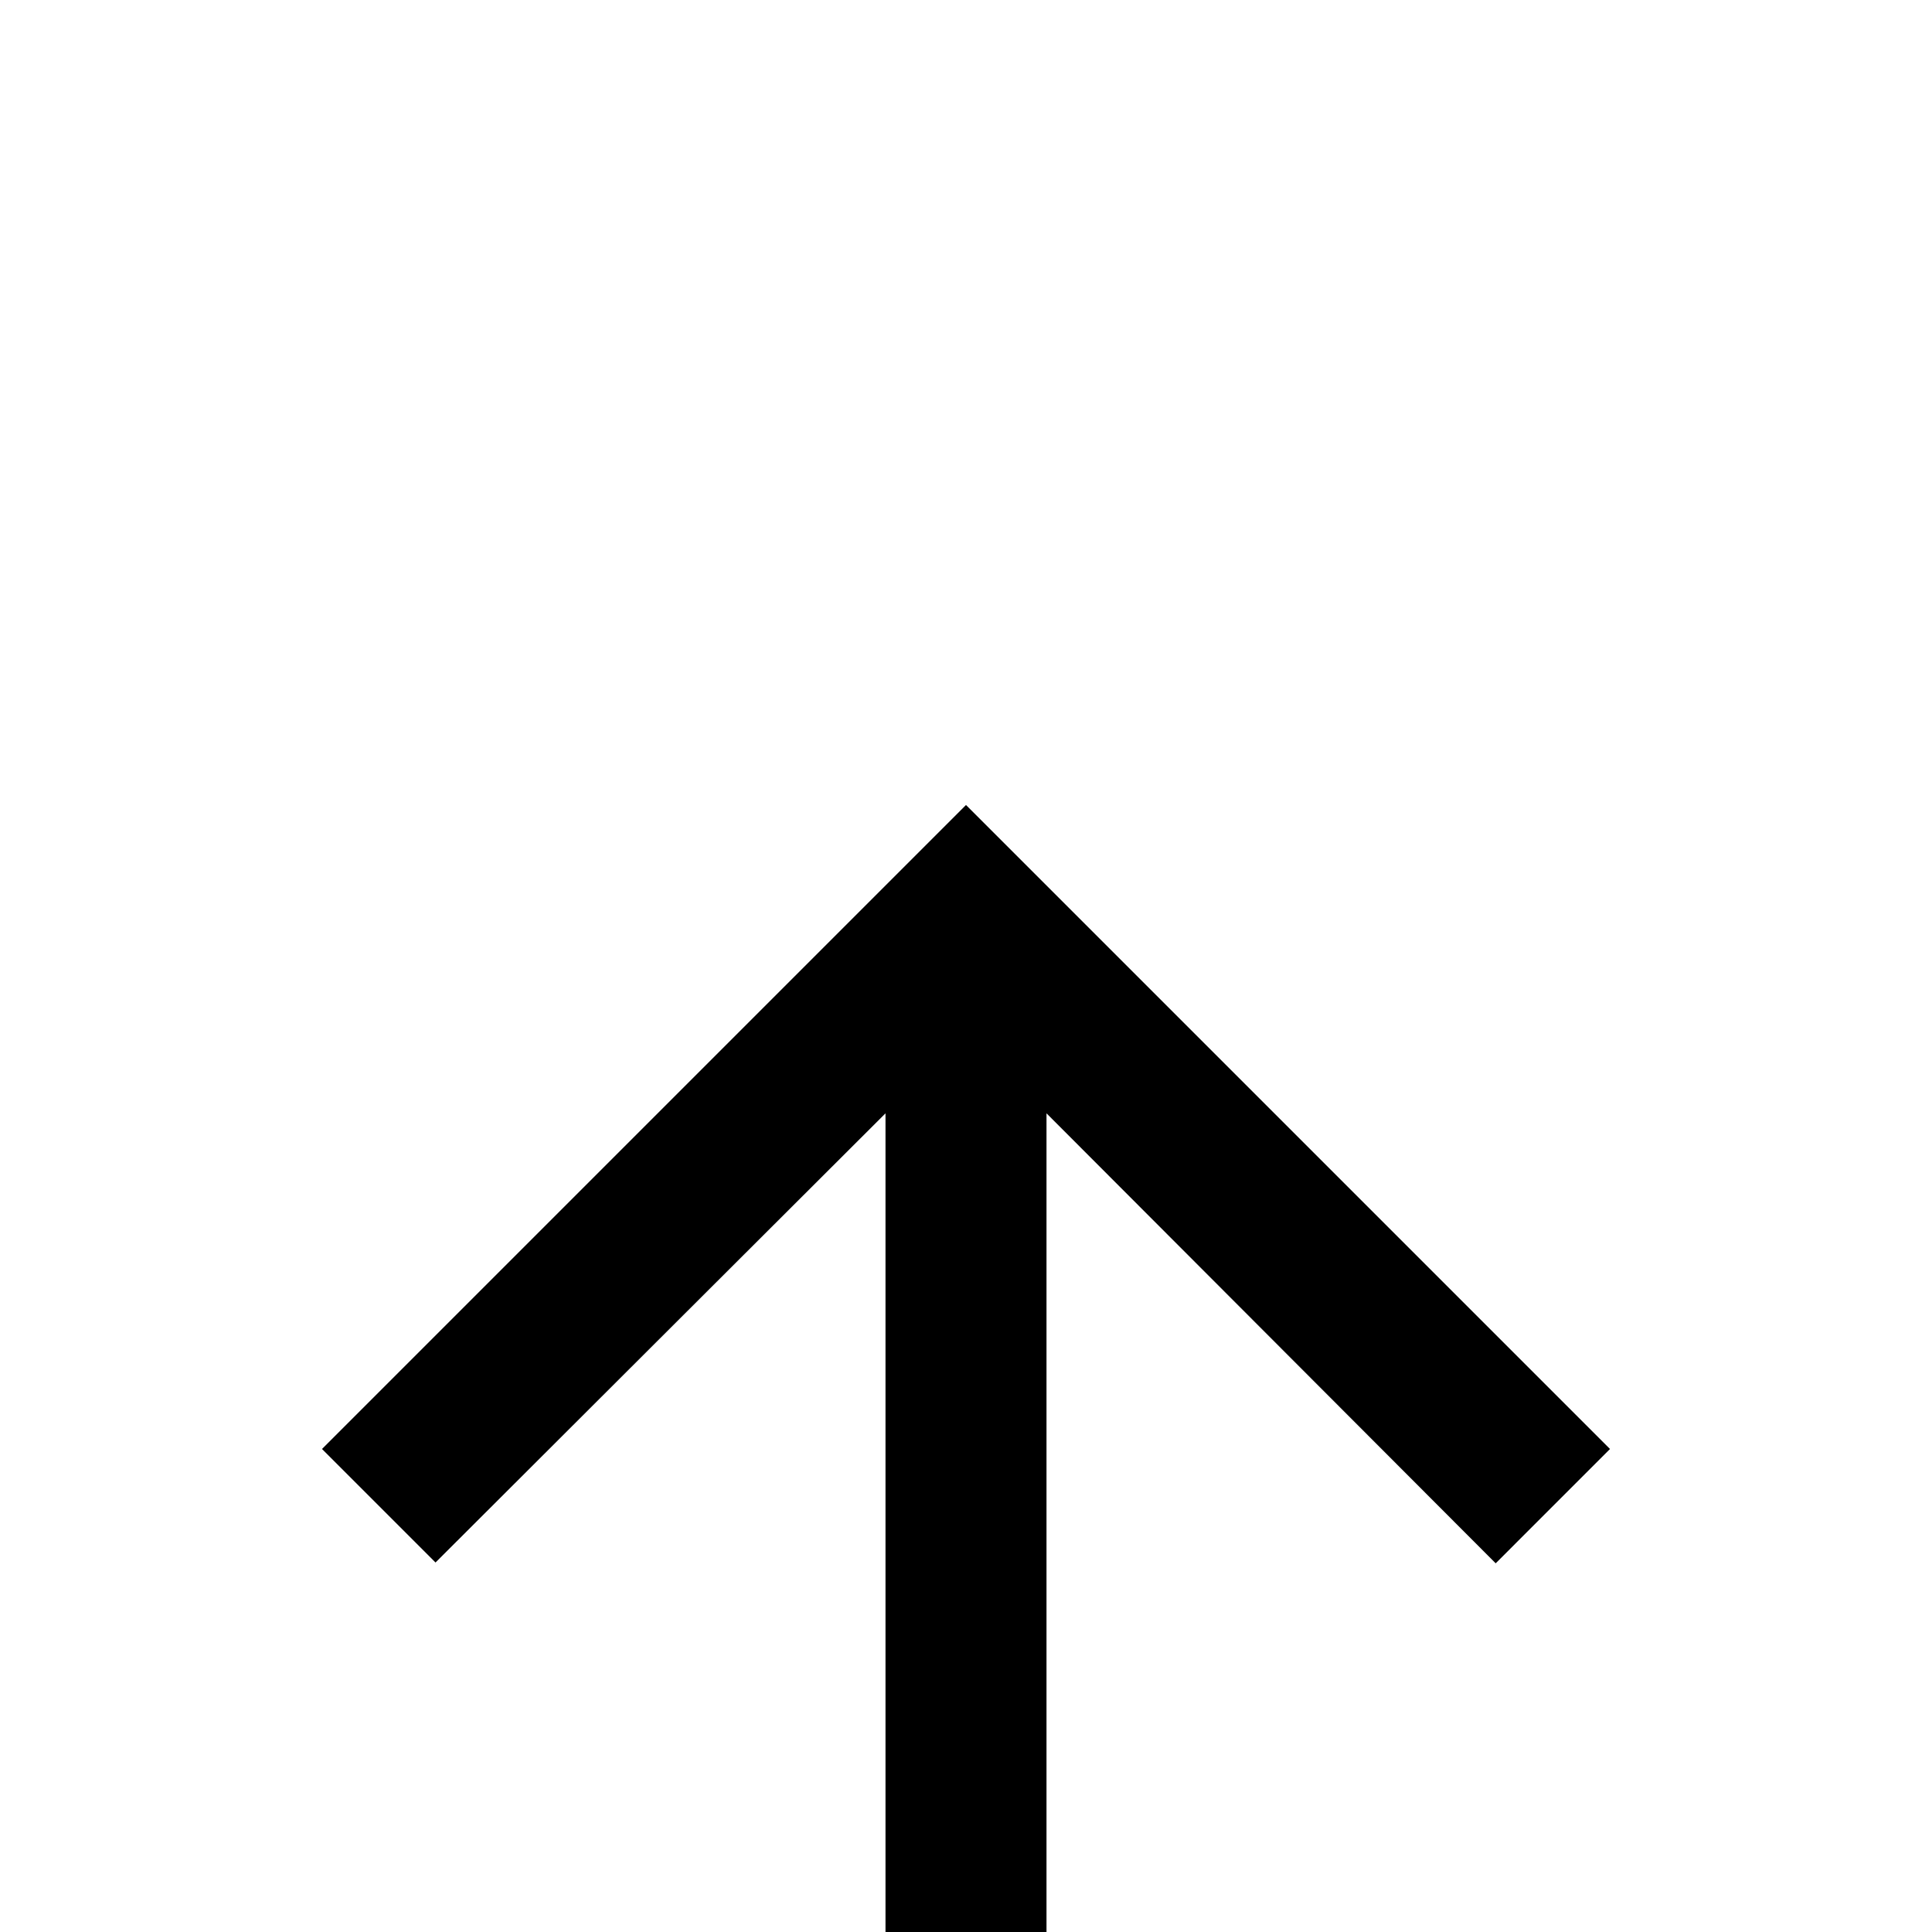
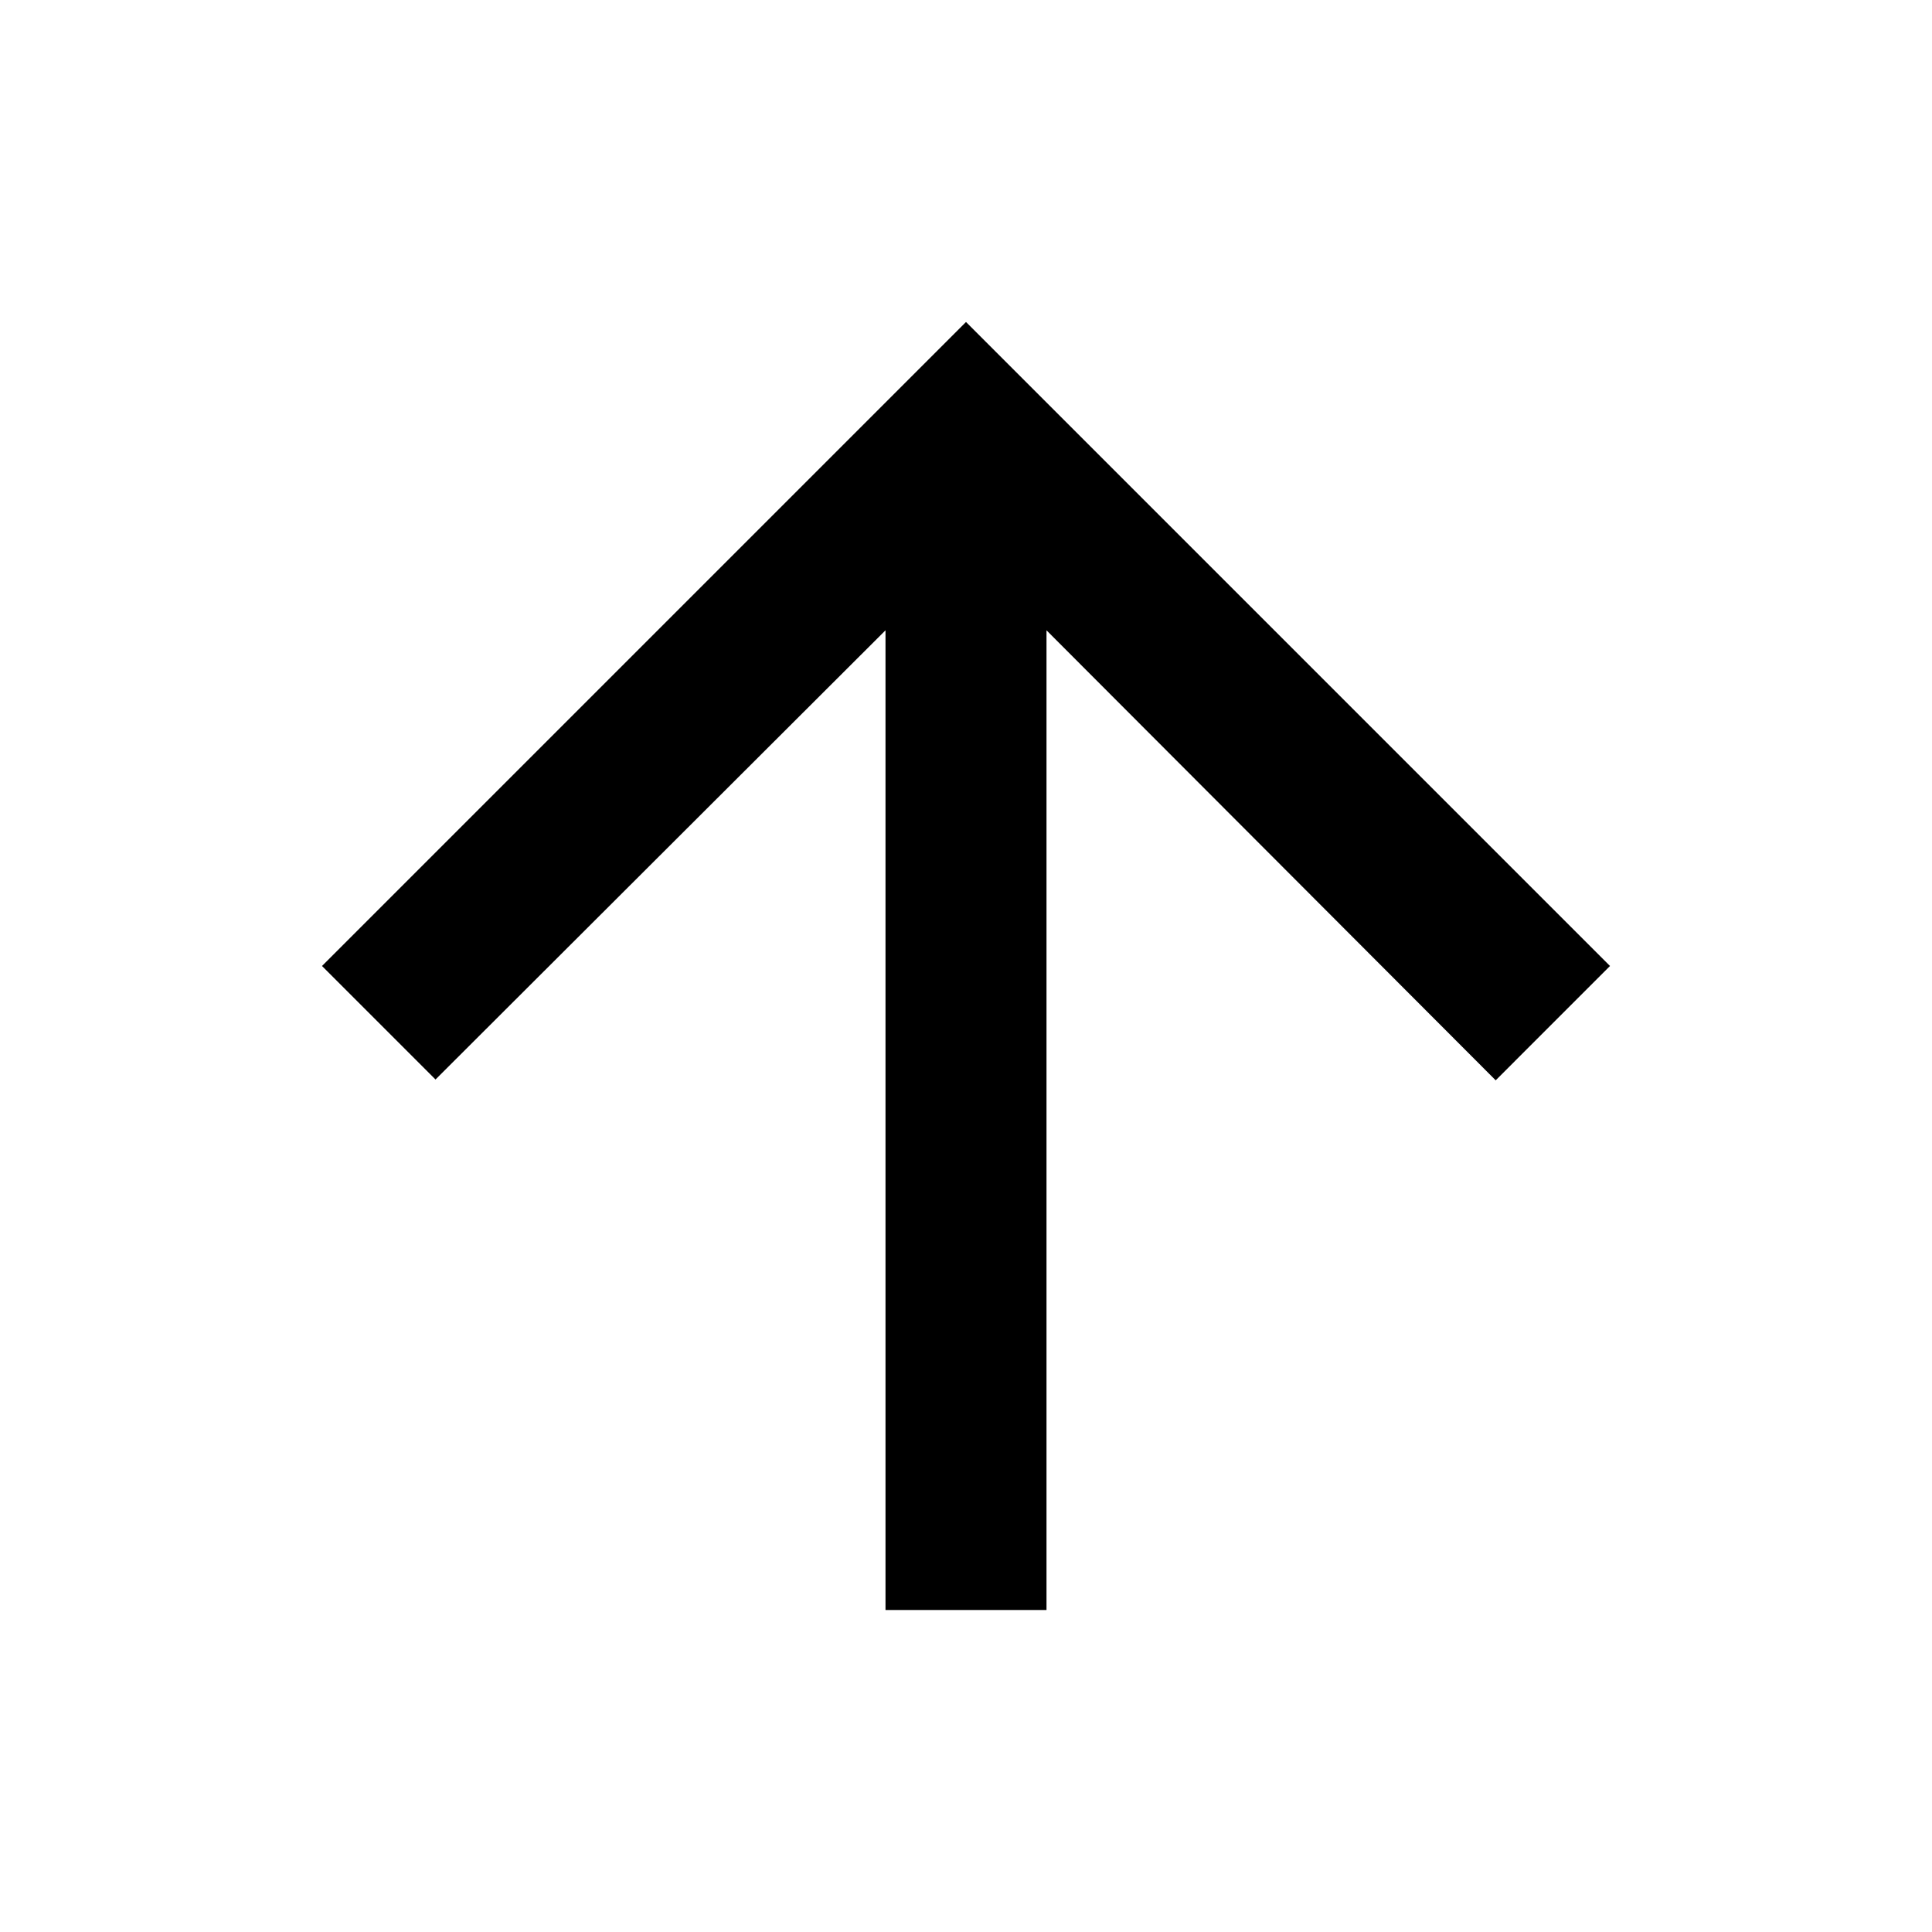
- <svg xmlns="http://www.w3.org/2000/svg" viewBox="0 -6 24 24">
+ <svg xmlns="http://www.w3.org/2000/svg" viewBox="0 0 24 24">
  <path d="m4 12 1.41 1.41L11 7.83V20h2V7.83l5.58 5.59L20 12l-8-8z" />
</svg>
